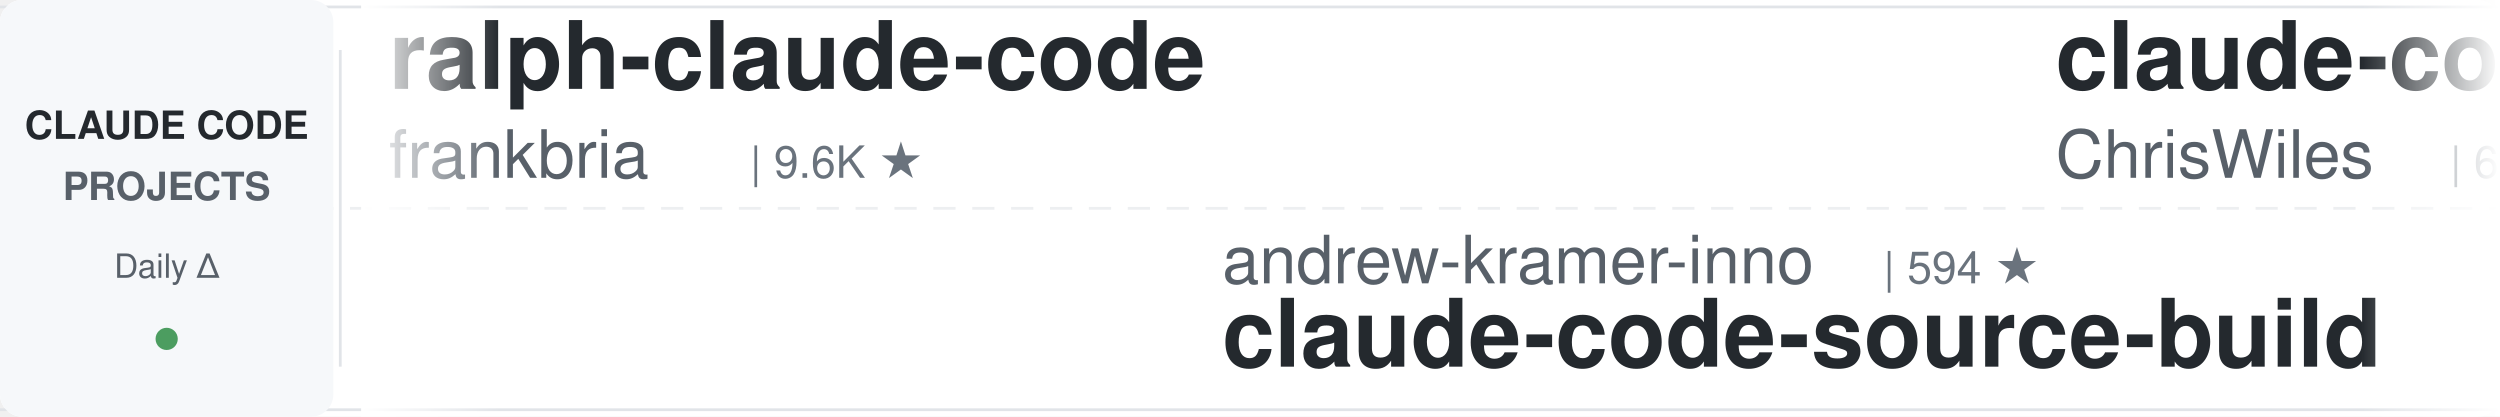
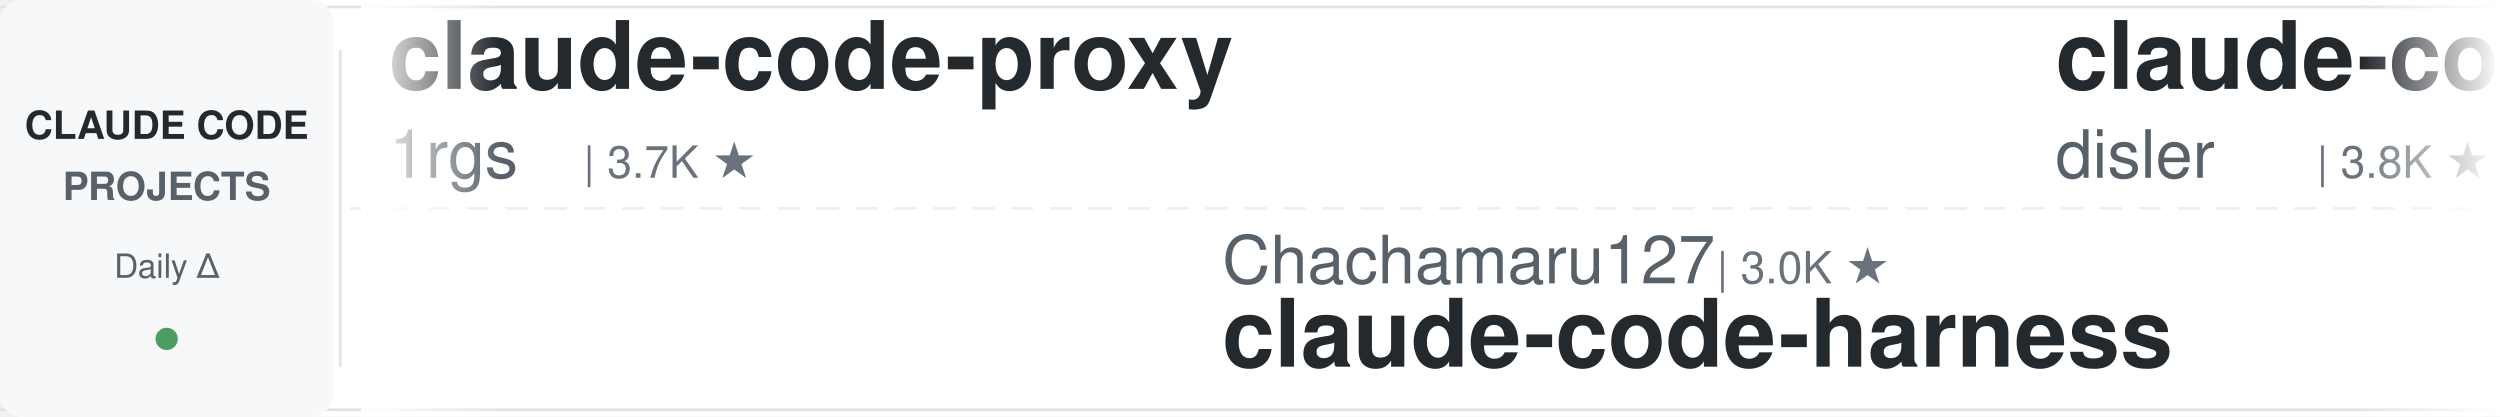
<svg xmlns="http://www.w3.org/2000/svg" width="900" height="150">
  <defs>
    <linearGradient id="leftFade" x1="0%" y1="0%" x2="100%" y2="0%">
      <stop offset="0%" style="stop-color:#ffffff;stop-opacity:1" />
      <stop offset="100%" style="stop-color:#ffffff;stop-opacity:0" />
    </linearGradient>
    <linearGradient id="rightFade" x1="0%" y1="0%" x2="100%" y2="0%">
      <stop offset="0%" style="stop-color:#ffffff;stop-opacity:0" />
      <stop offset="100%" style="stop-color:#ffffff;stop-opacity:1" />
    </linearGradient>
  </defs>
  <rect width="900" height="150" fill="#ffffff" rx="8" />
  <rect x="0" y="2" width="900" height="1" fill="#e1e4e8" />
  <rect x="0" y="147" width="900" height="1" fill="#e1e4e8" />
  <line x1="0" y1="75" x2="900" y2="75" stroke="#e1e4e8" stroke-width="1" stroke-dasharray="8 6" opacity="0.6" />
  <rect x="0" y="0" width="120" height="150" fill="#f6f8fa" rx="8" />
  <text x="60" y="50" font-family="-apple-system, BlinkMacSystemFont, 'Segoe UI', Helvetica, Arial, sans-serif" font-size="14" font-weight="600" fill="#24292e" text-anchor="middle">CLAUDE CODE</text>
  <text x="60" y="72" font-family="-apple-system, BlinkMacSystemFont, 'Segoe UI', Helvetica, Arial, sans-serif" font-size="14" font-weight="600" fill="#586069" text-anchor="middle">PROJECTS</text>
  <text x="60" y="100" font-family="-apple-system, BlinkMacSystemFont, 'Segoe UI', Helvetica, Arial, sans-serif" font-size="12" font-weight="500" fill="#586069" text-anchor="middle">Daily Δ</text>
  <circle cx="60" cy="122" r="4" fill="#22863a" opacity="0.8" />
  <rect x="122" y="18" width="1" height="114" fill="#e1e4e8" />
  <clipPath id="tickerClip">
    <rect x="130" y="0" width="770" height="150" />
  </clipPath>
  <g clip-path="url(#tickerClip)">
    <g id="tickerItems">
      <animateTransform attributeName="transform" attributeType="XML" type="translate" from="0 0" to="-3000 0" dur="54s" repeatCount="indefinite" />
      <g transform="translate(0, 0)">
-         <text x="140" y="32" font-family="-apple-system, BlinkMacSystemFont, 'Segoe UI', Helvetica, Arial, sans-serif" font-size="34" font-weight="600" fill="#24292e">ralph-claude-code</text>
-         <text x="140" y="64" font-family="-apple-system, BlinkMacSystemFont, 'Segoe UI', Helvetica, Arial, sans-serif" font-size="24" font-weight="400" fill="#586069">frankbria</text>
-         <text x="270" y="64" font-family="-apple-system, BlinkMacSystemFont, 'Segoe UI', Helvetica, Arial, sans-serif" font-size="16" font-weight="500" fill="#6a737d">| 9.6K ★</text>
+         <text x="140" y="32" font-family="-apple-system, BlinkMacSystemFont, 'Segoe UI', Helvetica, Arial, sans-serif" font-size="34" font-weight="600" fill="#24292e">claude-code-proxy</text>
+         <text x="140" y="64" font-family="-apple-system, BlinkMacSystemFont, 'Segoe UI', Helvetica, Arial, sans-serif" font-size="24" font-weight="400" fill="#586069">1rgs</text>
+         <text x="210" y="64" font-family="-apple-system, BlinkMacSystemFont, 'Segoe UI', Helvetica, Arial, sans-serif" font-size="16" font-weight="500" fill="#6a737d">| 3.7K ★</text>
      </g>
      <g transform="translate(300, 0)">
-         <text x="140" y="102" font-family="-apple-system, BlinkMacSystemFont, 'Segoe UI', Helvetica, Arial, sans-serif" font-size="24" font-weight="400" fill="#586069">andrew-kramer-inno</text>
-         <text x="378" y="102" font-family="-apple-system, BlinkMacSystemFont, 'Segoe UI', Helvetica, Arial, sans-serif" font-size="16" font-weight="500" fill="#6a737d">| 594 ★</text>
-         <text x="140" y="132" font-family="-apple-system, BlinkMacSystemFont, 'Segoe UI', Helvetica, Arial, sans-serif" font-size="34" font-weight="600" fill="#24292e">claude-code-source-build</text>
+         <text x="140" y="102" font-family="-apple-system, BlinkMacSystemFont, 'Segoe UI', Helvetica, Arial, sans-serif" font-size="24" font-weight="400" fill="#586069">Chachamaru127</text>
+         <text x="318" y="102" font-family="-apple-system, BlinkMacSystemFont, 'Segoe UI', Helvetica, Arial, sans-serif" font-size="16" font-weight="500" fill="#6a737d">| 3.0K ★</text>
+         <text x="140" y="132" font-family="-apple-system, BlinkMacSystemFont, 'Segoe UI', Helvetica, Arial, sans-serif" font-size="34" font-weight="600" fill="#24292e">claude-code-harness</text>
      </g>
      <g transform="translate(600, 0)">
-         <text x="140" y="32" font-family="-apple-system, BlinkMacSystemFont, 'Segoe UI', Helvetica, Arial, sans-serif" font-size="34" font-weight="600" fill="#24292e">claude-code-showcase</text>
-         <text x="140" y="64" font-family="-apple-system, BlinkMacSystemFont, 'Segoe UI', Helvetica, Arial, sans-serif" font-size="24" font-weight="400" fill="#586069">ChrisWiles</text>
-         <text x="282" y="64" font-family="-apple-system, BlinkMacSystemFont, 'Segoe UI', Helvetica, Arial, sans-serif" font-size="16" font-weight="500" fill="#6a737d">| 6.0K ★</text>
+         <text x="140" y="32" font-family="-apple-system, BlinkMacSystemFont, 'Segoe UI', Helvetica, Arial, sans-serif" font-size="34" font-weight="600" fill="#24292e">claude-code-hooks-master...</text>
+         <text x="140" y="64" font-family="-apple-system, BlinkMacSystemFont, 'Segoe UI', Helvetica, Arial, sans-serif" font-size="24" font-weight="400" fill="#586069">disler</text>
+         <text x="234" y="64" font-family="-apple-system, BlinkMacSystemFont, 'Segoe UI', Helvetica, Arial, sans-serif" font-size="16" font-weight="500" fill="#6a737d">| 3.8K ★</text>
      </g>
      <g transform="translate(900, 0)">
+         <text x="140" y="102" font-family="-apple-system, BlinkMacSystemFont, 'Segoe UI', Helvetica, Arial, sans-serif" font-size="24" font-weight="400" fill="#586069">zebbern</text>
+         <text x="246" y="102" font-family="-apple-system, BlinkMacSystemFont, 'Segoe UI', Helvetica, Arial, sans-serif" font-size="16" font-weight="500" fill="#6a737d">| 4.4K ★</text>
+         <text x="140" y="132" font-family="-apple-system, BlinkMacSystemFont, 'Segoe UI', Helvetica, Arial, sans-serif" font-size="34" font-weight="600" fill="#24292e">claude-code-guide</text>
+       </g>
+       <g transform="translate(1200, 0)">
+         <text x="140" y="32" font-family="-apple-system, BlinkMacSystemFont, 'Segoe UI', Helvetica, Arial, sans-serif" font-size="34" font-weight="600" fill="#24292e">claude-code-engineering</text>
+         <text x="140" y="64" font-family="-apple-system, BlinkMacSystemFont, 'Segoe UI', Helvetica, Arial, sans-serif" font-size="24" font-weight="400" fill="#586069">huangjia2019</text>
+         <text x="306" y="64" font-family="-apple-system, BlinkMacSystemFont, 'Segoe UI', Helvetica, Arial, sans-serif" font-size="16" font-weight="500" fill="#6a737d">| 1.0K ★</text>
+       </g>
+       <g transform="translate(1500, 0)">
        <text x="140" y="102" font-family="-apple-system, BlinkMacSystemFont, 'Segoe UI', Helvetica, Arial, sans-serif" font-size="24" font-weight="400" fill="#586069">daymade</text>
        <text x="246" y="102" font-family="-apple-system, BlinkMacSystemFont, 'Segoe UI', Helvetica, Arial, sans-serif" font-size="16" font-weight="500" fill="#6a737d">| 1.3K ★</text>
        <text x="140" y="132" font-family="-apple-system, BlinkMacSystemFont, 'Segoe UI', Helvetica, Arial, sans-serif" font-size="34" font-weight="600" fill="#24292e">claude-code-skills</text>
      </g>
-       <g transform="translate(1200, 0)">
-         <text x="140" y="32" font-family="-apple-system, BlinkMacSystemFont, 'Segoe UI', Helvetica, Arial, sans-serif" font-size="34" font-weight="600" fill="#24292e">claude-code-tudou</text>
-         <text x="140" y="64" font-family="-apple-system, BlinkMacSystemFont, 'Segoe UI', Helvetica, Arial, sans-serif" font-size="24" font-weight="400" fill="#586069">AICoderTudou</text>
-         <text x="306" y="64" font-family="-apple-system, BlinkMacSystemFont, 'Segoe UI', Helvetica, Arial, sans-serif" font-size="16" font-weight="500" fill="#6a737d">| 497 ★</text>
-       </g>
-       <g transform="translate(1500, 0)">
-         <text x="140" y="102" font-family="-apple-system, BlinkMacSystemFont, 'Segoe UI', Helvetica, Arial, sans-serif" font-size="24" font-weight="400" fill="#586069">huangserva</text>
-         <text x="282" y="102" font-family="-apple-system, BlinkMacSystemFont, 'Segoe UI', Helvetica, Arial, sans-serif" font-size="16" font-weight="500" fill="#6a737d">| 624 ★</text>
-         <text x="140" y="132" font-family="-apple-system, BlinkMacSystemFont, 'Segoe UI', Helvetica, Arial, sans-serif" font-size="34" font-weight="600" fill="#24292e">claude-code-cli</text>
-       </g>
      <g transform="translate(1800, 0)">
-         <text x="140" y="32" font-family="-apple-system, BlinkMacSystemFont, 'Segoe UI', Helvetica, Arial, sans-serif" font-size="34" font-weight="600" fill="#24292e">claude-code-ultimate-gui...</text>
-         <text x="140" y="64" font-family="-apple-system, BlinkMacSystemFont, 'Segoe UI', Helvetica, Arial, sans-serif" font-size="24" font-weight="400" fill="#586069">FlorianBruniaux</text>
-         <text x="342" y="64" font-family="-apple-system, BlinkMacSystemFont, 'Segoe UI', Helvetica, Arial, sans-serif" font-size="16" font-weight="500" fill="#6a737d">| 5.5K ★</text>
+         <text x="140" y="32" font-family="-apple-system, BlinkMacSystemFont, 'Segoe UI', Helvetica, Arial, sans-serif" font-size="34" font-weight="600" fill="#24292e">claude-code-settings</text>
+         <text x="140" y="64" font-family="-apple-system, BlinkMacSystemFont, 'Segoe UI', Helvetica, Arial, sans-serif" font-size="24" font-weight="400" fill="#586069">feiskyer</text>
+         <text x="258" y="64" font-family="-apple-system, BlinkMacSystemFont, 'Segoe UI', Helvetica, Arial, sans-serif" font-size="16" font-weight="500" fill="#6a737d">| 1.6K ★</text>
      </g>
      <g transform="translate(2100, 0)">
-         <text x="140" y="102" font-family="-apple-system, BlinkMacSystemFont, 'Segoe UI', Helvetica, Arial, sans-serif" font-size="24" font-weight="400" fill="#586069">repowise-dev</text>
-         <text x="306" y="102" font-family="-apple-system, BlinkMacSystemFont, 'Segoe UI', Helvetica, Arial, sans-serif" font-size="16" font-weight="500" fill="#6a737d">| 1.2K ★</text>
-         <text x="140" y="132" font-family="-apple-system, BlinkMacSystemFont, 'Segoe UI', Helvetica, Arial, sans-serif" font-size="34" font-weight="600" fill="#24292e">claude-code-prompts</text>
+         <text x="140" y="102" font-family="-apple-system, BlinkMacSystemFont, 'Segoe UI', Helvetica, Arial, sans-serif" font-size="24" font-weight="400" fill="#586069">edmund-io</text>
+         <text x="270" y="102" font-family="-apple-system, BlinkMacSystemFont, 'Segoe UI', Helvetica, Arial, sans-serif" font-size="16" font-weight="500" fill="#6a737d">| 1.5K ★</text>
+         <text x="140" y="132" font-family="-apple-system, BlinkMacSystemFont, 'Segoe UI', Helvetica, Arial, sans-serif" font-size="34" font-weight="600" fill="#24292e">edmunds-claude-code</text>
      </g>
      <g transform="translate(2400, 0)">
-         <text x="140" y="32" font-family="-apple-system, BlinkMacSystemFont, 'Segoe UI', Helvetica, Arial, sans-serif" font-size="34" font-weight="600" fill="#24292e">claude-code-my-workflow</text>
-         <text x="140" y="64" font-family="-apple-system, BlinkMacSystemFont, 'Segoe UI', Helvetica, Arial, sans-serif" font-size="24" font-weight="400" fill="#586069">pedrohcgs</text>
-         <text x="270" y="64" font-family="-apple-system, BlinkMacSystemFont, 'Segoe UI', Helvetica, Arial, sans-serif" font-size="16" font-weight="500" fill="#6a737d">| 1.4K ★</text>
+         <text x="140" y="32" font-family="-apple-system, BlinkMacSystemFont, 'Segoe UI', Helvetica, Arial, sans-serif" font-size="34" font-weight="600" fill="#24292e">awesome-claude-code-tool...</text>
+         <text x="140" y="64" font-family="-apple-system, BlinkMacSystemFont, 'Segoe UI', Helvetica, Arial, sans-serif" font-size="24" font-weight="400" fill="#586069">rohitg00</text>
+         <text x="258" y="64" font-family="-apple-system, BlinkMacSystemFont, 'Segoe UI', Helvetica, Arial, sans-serif" font-size="16" font-weight="500" fill="#6a737d">| 2.4K ★</text>
      </g>
      <g transform="translate(2700, 0)">
-         <text x="140" y="102" font-family="-apple-system, BlinkMacSystemFont, 'Segoe UI', Helvetica, Arial, sans-serif" font-size="24" font-weight="400" fill="#586069">Njengah</text>
-         <text x="246" y="102" font-family="-apple-system, BlinkMacSystemFont, 'Segoe UI', Helvetica, Arial, sans-serif" font-size="16" font-weight="500" fill="#6a737d">| 1.9K ★</text>
-         <text x="140" y="132" font-family="-apple-system, BlinkMacSystemFont, 'Segoe UI', Helvetica, Arial, sans-serif" font-size="34" font-weight="600" fill="#24292e">claude-code-cheat-sheet</text>
+         <text x="140" y="102" font-family="-apple-system, BlinkMacSystemFont, 'Segoe UI', Helvetica, Arial, sans-serif" font-size="24" font-weight="400" fill="#586069">ponponon</text>
+         <text x="258" y="102" font-family="-apple-system, BlinkMacSystemFont, 'Segoe UI', Helvetica, Arial, sans-serif" font-size="16" font-weight="500" fill="#6a737d">| 2.3K ★</text>
+         <text x="140" y="132" font-family="-apple-system, BlinkMacSystemFont, 'Segoe UI', Helvetica, Arial, sans-serif" font-size="34" font-weight="600" fill="#24292e">claude_code_src</text>
      </g>
      <g transform="translate(3000, 0)">
-         <text x="140" y="32" font-family="-apple-system, BlinkMacSystemFont, 'Segoe UI', Helvetica, Arial, sans-serif" font-size="34" font-weight="600" fill="#24292e">ralph-claude-code</text>
-         <text x="140" y="64" font-family="-apple-system, BlinkMacSystemFont, 'Segoe UI', Helvetica, Arial, sans-serif" font-size="24" font-weight="400" fill="#586069">frankbria</text>
-         <text x="270" y="64" font-family="-apple-system, BlinkMacSystemFont, 'Segoe UI', Helvetica, Arial, sans-serif" font-size="16" font-weight="500" fill="#6a737d">| 9.6K ★</text>
+         <text x="140" y="32" font-family="-apple-system, BlinkMacSystemFont, 'Segoe UI', Helvetica, Arial, sans-serif" font-size="34" font-weight="600" fill="#24292e">claude-code-proxy</text>
+         <text x="140" y="64" font-family="-apple-system, BlinkMacSystemFont, 'Segoe UI', Helvetica, Arial, sans-serif" font-size="24" font-weight="400" fill="#586069">1rgs</text>
+         <text x="210" y="64" font-family="-apple-system, BlinkMacSystemFont, 'Segoe UI', Helvetica, Arial, sans-serif" font-size="16" font-weight="500" fill="#6a737d">| 3.7K ★</text>
      </g>
      <g transform="translate(3300, 0)">
-         <text x="140" y="102" font-family="-apple-system, BlinkMacSystemFont, 'Segoe UI', Helvetica, Arial, sans-serif" font-size="24" font-weight="400" fill="#586069">andrew-kramer-inno</text>
-         <text x="378" y="102" font-family="-apple-system, BlinkMacSystemFont, 'Segoe UI', Helvetica, Arial, sans-serif" font-size="16" font-weight="500" fill="#6a737d">| 594 ★</text>
-         <text x="140" y="132" font-family="-apple-system, BlinkMacSystemFont, 'Segoe UI', Helvetica, Arial, sans-serif" font-size="34" font-weight="600" fill="#24292e">claude-code-source-build</text>
+         <text x="140" y="102" font-family="-apple-system, BlinkMacSystemFont, 'Segoe UI', Helvetica, Arial, sans-serif" font-size="24" font-weight="400" fill="#586069">Chachamaru127</text>
+         <text x="318" y="102" font-family="-apple-system, BlinkMacSystemFont, 'Segoe UI', Helvetica, Arial, sans-serif" font-size="16" font-weight="500" fill="#6a737d">| 3.0K ★</text>
+         <text x="140" y="132" font-family="-apple-system, BlinkMacSystemFont, 'Segoe UI', Helvetica, Arial, sans-serif" font-size="34" font-weight="600" fill="#24292e">claude-code-harness</text>
      </g>
      <g transform="translate(3600, 0)">
-         <text x="140" y="32" font-family="-apple-system, BlinkMacSystemFont, 'Segoe UI', Helvetica, Arial, sans-serif" font-size="34" font-weight="600" fill="#24292e">claude-code-showcase</text>
-         <text x="140" y="64" font-family="-apple-system, BlinkMacSystemFont, 'Segoe UI', Helvetica, Arial, sans-serif" font-size="24" font-weight="400" fill="#586069">ChrisWiles</text>
-         <text x="282" y="64" font-family="-apple-system, BlinkMacSystemFont, 'Segoe UI', Helvetica, Arial, sans-serif" font-size="16" font-weight="500" fill="#6a737d">| 6.0K ★</text>
+         <text x="140" y="32" font-family="-apple-system, BlinkMacSystemFont, 'Segoe UI', Helvetica, Arial, sans-serif" font-size="34" font-weight="600" fill="#24292e">claude-code-hooks-master...</text>
+         <text x="140" y="64" font-family="-apple-system, BlinkMacSystemFont, 'Segoe UI', Helvetica, Arial, sans-serif" font-size="24" font-weight="400" fill="#586069">disler</text>
+         <text x="234" y="64" font-family="-apple-system, BlinkMacSystemFont, 'Segoe UI', Helvetica, Arial, sans-serif" font-size="16" font-weight="500" fill="#6a737d">| 3.8K ★</text>
      </g>
      <g transform="translate(3900, 0)">
-         <text x="140" y="102" font-family="-apple-system, BlinkMacSystemFont, 'Segoe UI', Helvetica, Arial, sans-serif" font-size="24" font-weight="400" fill="#586069">daymade</text>
-         <text x="246" y="102" font-family="-apple-system, BlinkMacSystemFont, 'Segoe UI', Helvetica, Arial, sans-serif" font-size="16" font-weight="500" fill="#6a737d">| 1.3K ★</text>
-         <text x="140" y="132" font-family="-apple-system, BlinkMacSystemFont, 'Segoe UI', Helvetica, Arial, sans-serif" font-size="34" font-weight="600" fill="#24292e">claude-code-skills</text>
+         <text x="140" y="102" font-family="-apple-system, BlinkMacSystemFont, 'Segoe UI', Helvetica, Arial, sans-serif" font-size="24" font-weight="400" fill="#586069">zebbern</text>
+         <text x="246" y="102" font-family="-apple-system, BlinkMacSystemFont, 'Segoe UI', Helvetica, Arial, sans-serif" font-size="16" font-weight="500" fill="#6a737d">| 4.4K ★</text>
+         <text x="140" y="132" font-family="-apple-system, BlinkMacSystemFont, 'Segoe UI', Helvetica, Arial, sans-serif" font-size="34" font-weight="600" fill="#24292e">claude-code-guide</text>
      </g>
    </g>
  </g>
  <rect x="130" y="0" width="50" height="150" fill="url(#leftFade)" />
  <rect x="850" y="0" width="50" height="150" fill="url(#rightFade)" />
</svg>
